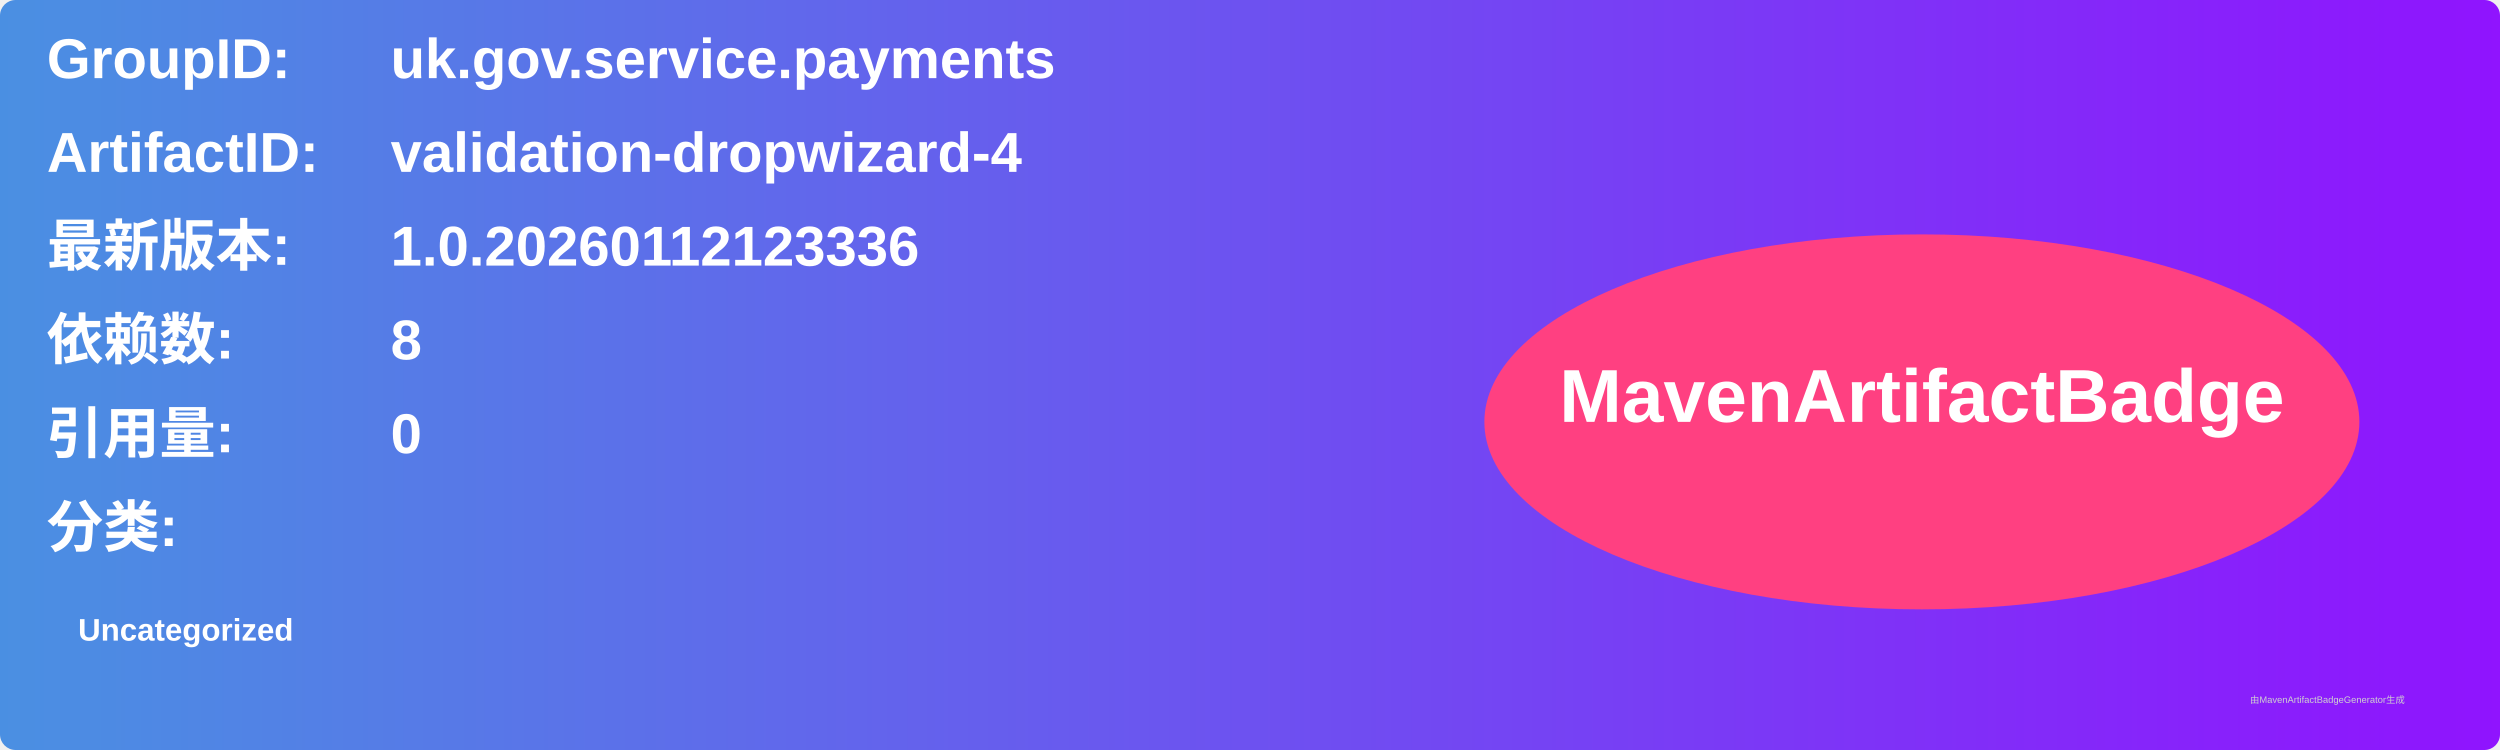
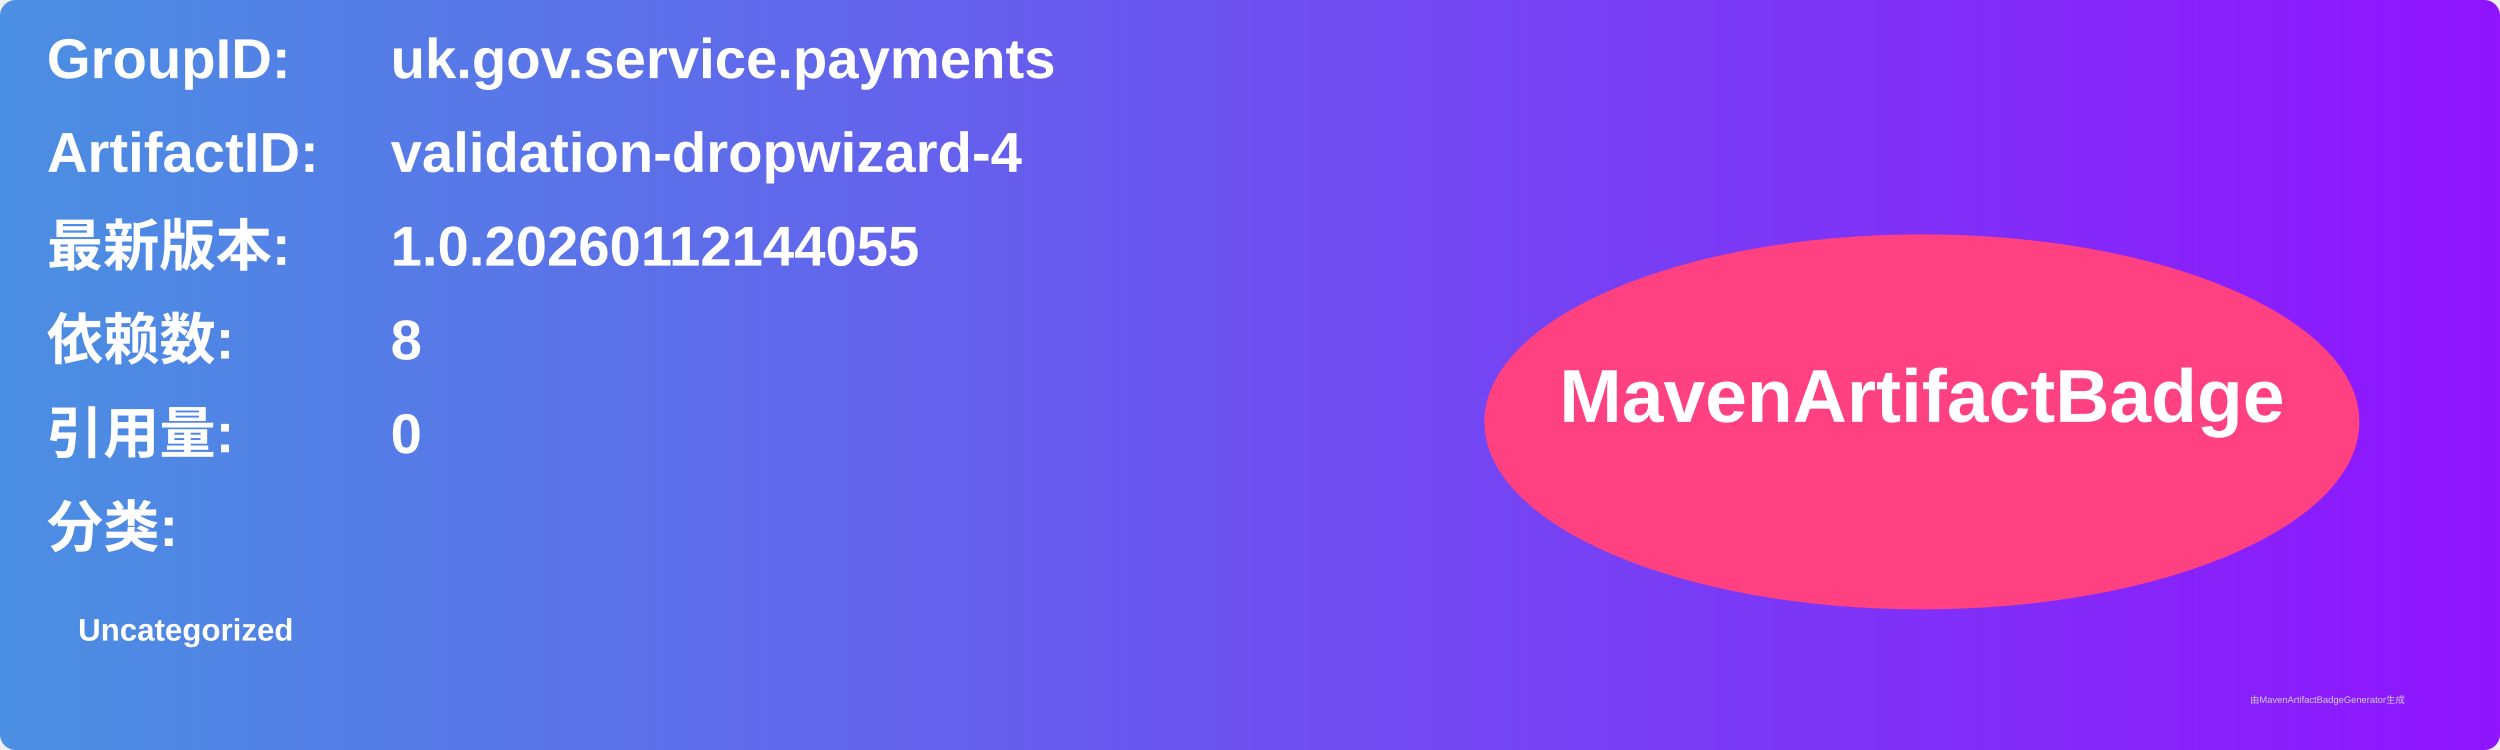
<svg xmlns="http://www.w3.org/2000/svg" width="800" height="240" viewBox="0 0 800 240">
  <linearGradient id="grad" x1="0%" y1="0%" x2="100%" y2="0%">
    <stop offset="0%" stop-color="#4a90e2" />
    <stop offset="100%" stop-color="#9013fe" />
  </linearGradient>
  <rect width="100%" height="100%" rx="5" ry="5" fill="url(#grad)" />
  <g transform="translate(15, 15)">
    <text x="0" y="10" font-family="Arial" font-size="18" fill="white" font-weight="bold" width="260">GroupID:</text>
    <text x="110" y="10" font-family="Arial" font-size="18" fill="white" font-weight="bold" width="460">uk.gov.service.payments</text>
    <text x="0" y="40" font-family="Arial" font-size="18" fill="white" font-weight="bold" width="260">ArtifactID:</text>
    <text x="110" y="40" font-family="Arial" font-size="18" fill="white" font-weight="bold" width="460">validation-dropwizard-4</text>
    <text x="0" y="70" font-family="Arial" font-size="18" fill="white" font-weight="bold">最新版本:</text>
    <text x="110" y="70" font-family="Arial" font-size="18" fill="white" font-weight="bold">
-       <tspan font-weight="bold">1.0.20260112123336</tspan>
+       <tspan font-weight="bold">1.0.20260112144055</tspan>
    </text>
    <text x="0" y="100" font-family="Arial" font-size="18" fill="white" font-weight="bold">依赖数: </text>
    <text x="110" y="100" font-family="Arial" font-size="18" fill="white">
      <tspan font-weight="bold">8</tspan>
    </text>
    <text x="0" y="130" font-family="Arial" font-size="18" fill="white" font-weight="bold">引用量: </text>
    <text x="110" y="130" font-family="Arial" font-size="18" fill="white">
      <tspan font-weight="bold">0</tspan>
    </text>
    <text x="0" y="160" font-family="Arial" font-size="18" fill="white" font-weight="bold">分类:</text>
    <text x="10" y="190" font-family="Arial" font-size="10" fill="white">
      <tspan font-weight="bold">Uncategorized</tspan>
    </text>
    <ellipse cx="600" cy="120" rx="140" ry="60" fill="#ff4081" />
    <text x="600" y="120" text-anchor="middle" font-family="Arial" font-size="24" fill="white" font-weight="bold">MavenArtifactBadge</text>
  </g>
  <text x="720" y="225" font-family="Arial" font-size="3" fill="#d0d0d0">由MavenArtifactBadgeGenerator生成</text>
</svg>
